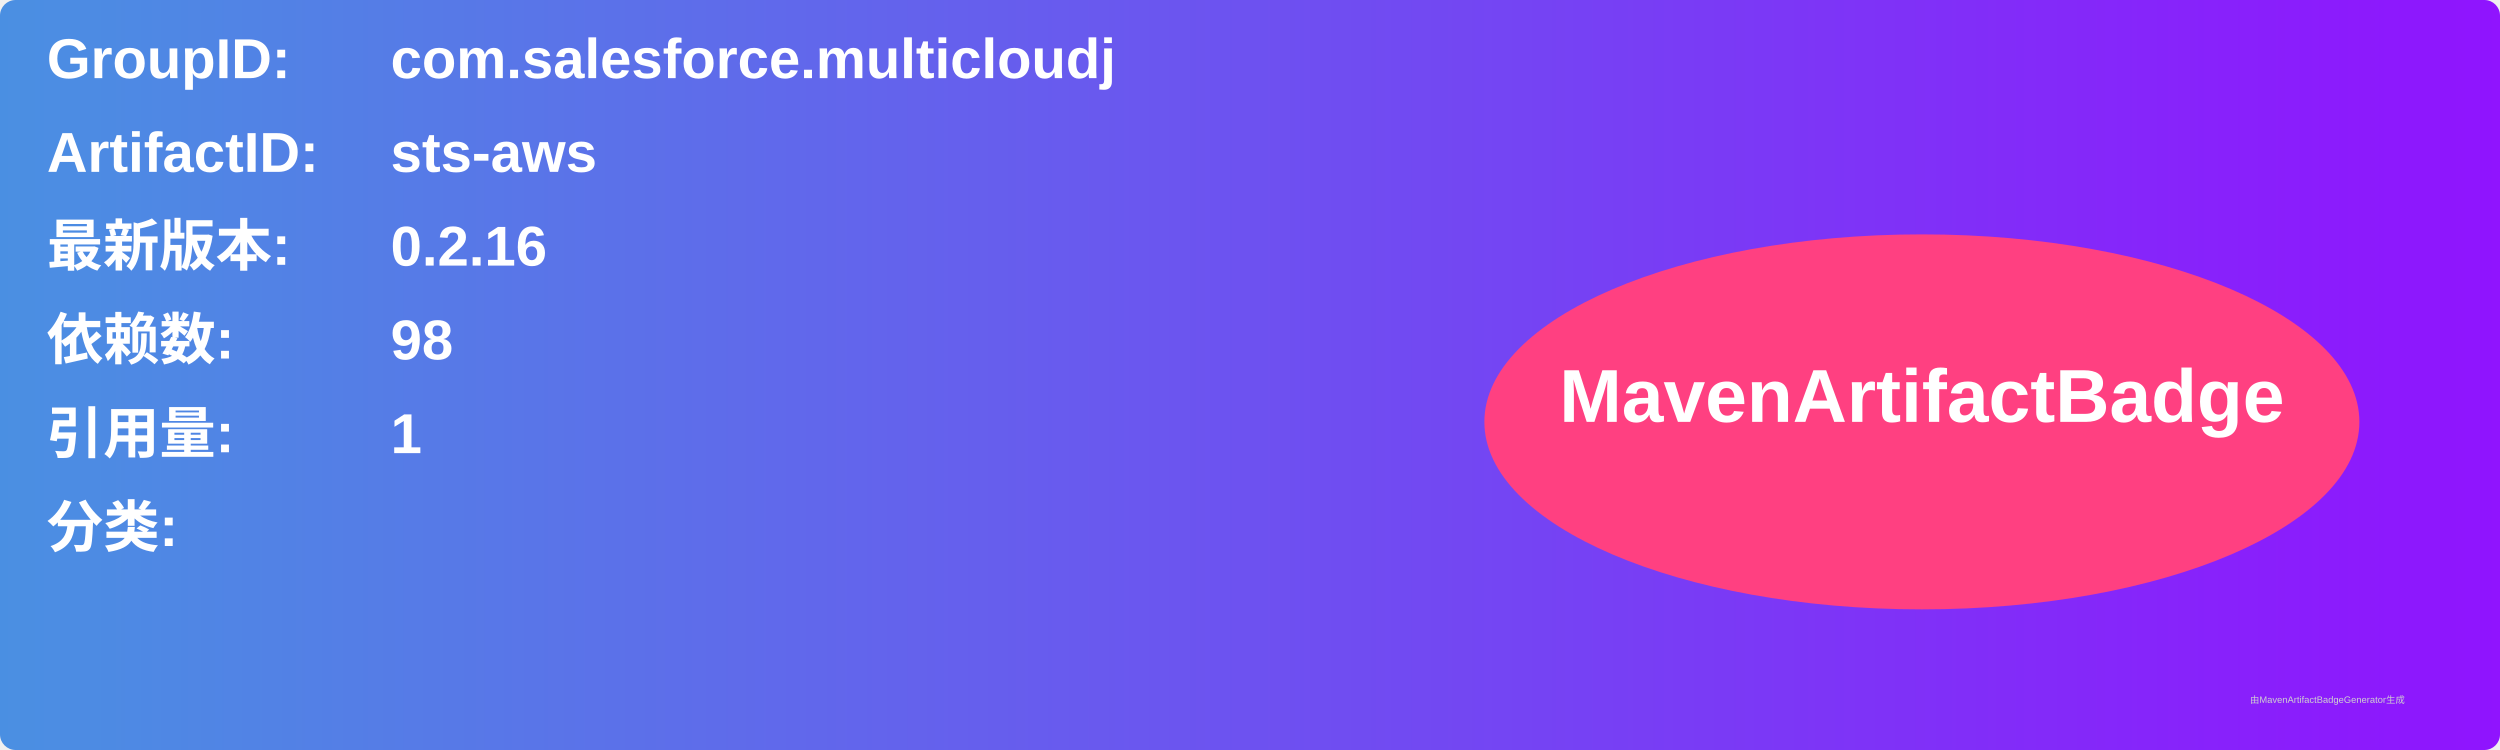
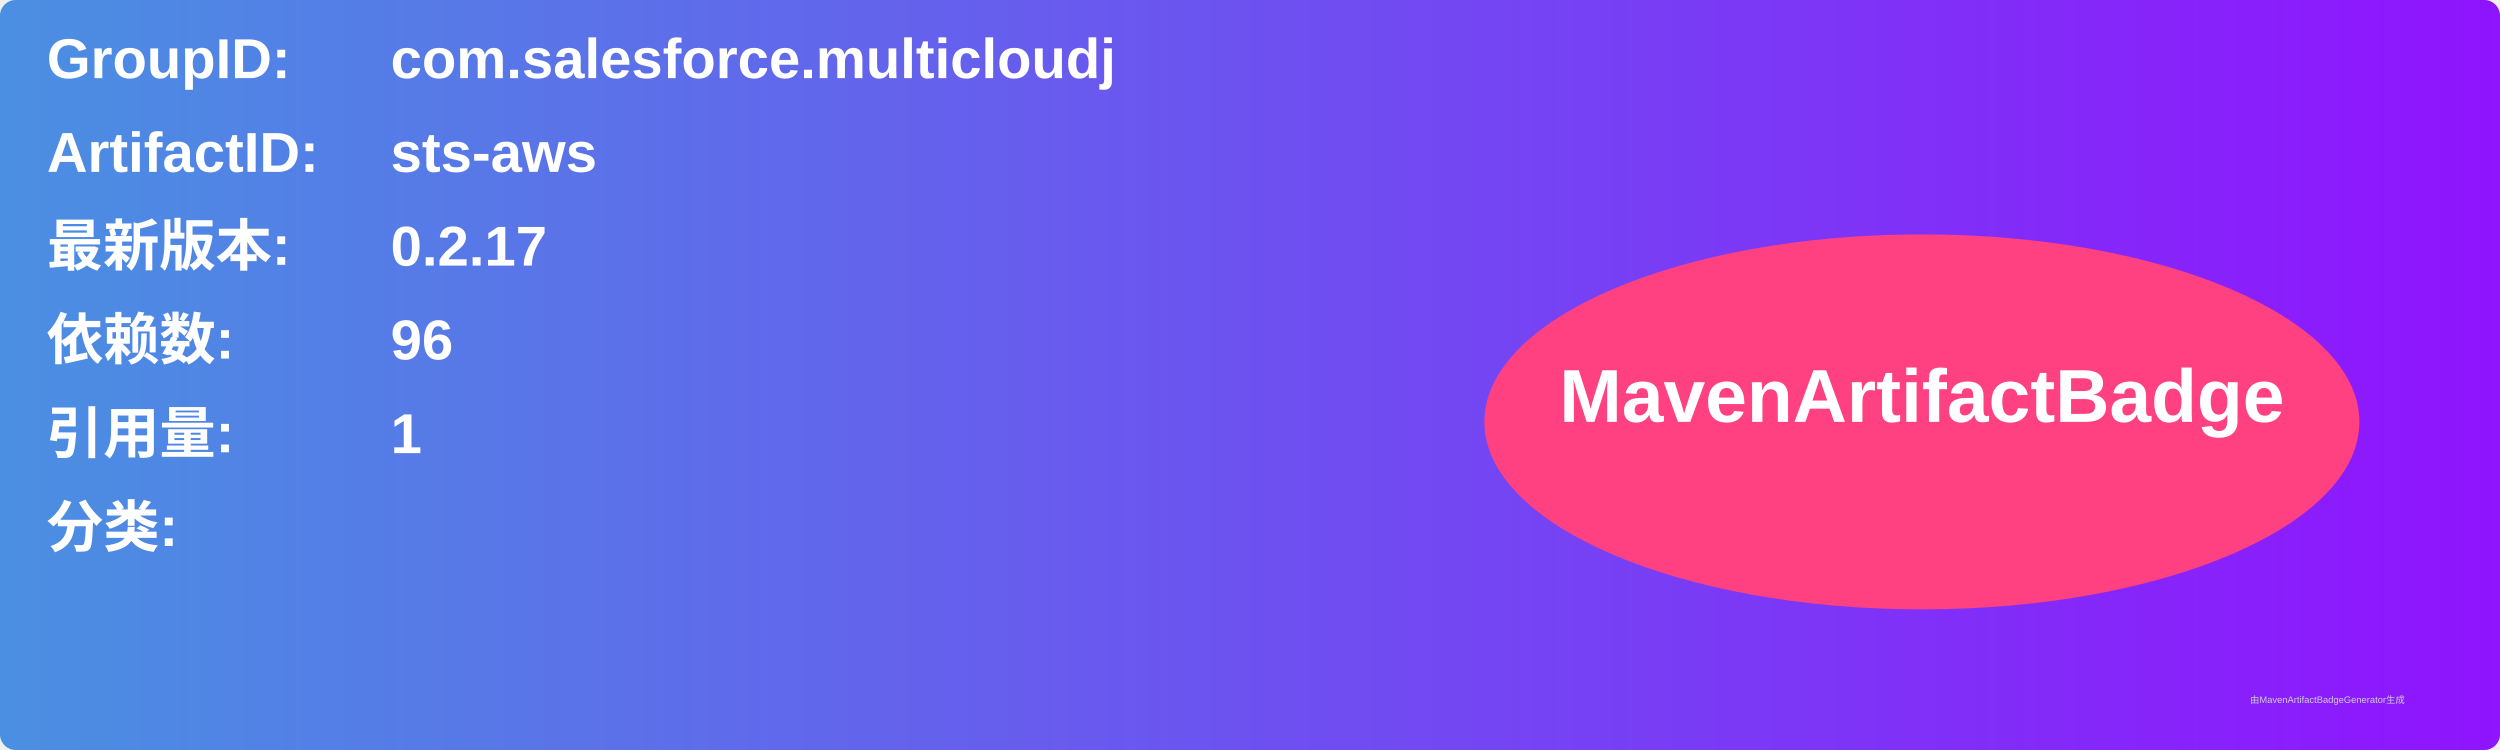
<svg xmlns="http://www.w3.org/2000/svg" width="800" height="240" viewBox="0 0 800 240">
  <linearGradient id="grad" x1="0%" y1="0%" x2="100%" y2="0%">
    <stop offset="0%" stop-color="#4a90e2" />
    <stop offset="100%" stop-color="#9013fe" />
  </linearGradient>
  <rect width="100%" height="100%" rx="5" ry="5" fill="url(#grad)" />
  <g transform="translate(15, 15)">
    <text x="0" y="10" font-family="Arial" font-size="18" fill="white" font-weight="bold" width="260">GroupID:</text>
    <text x="110" y="10" font-family="Arial" font-size="18" fill="white" font-weight="bold" width="460">com.salesforce.multicloudj</text>
    <text x="0" y="40" font-family="Arial" font-size="18" fill="white" font-weight="bold" width="260">ArtifactID:</text>
    <text x="110" y="40" font-family="Arial" font-size="18" fill="white" font-weight="bold" width="460">sts-aws</text>
    <text x="0" y="70" font-family="Arial" font-size="18" fill="white" font-weight="bold">最新版本:</text>
    <text x="110" y="70" font-family="Arial" font-size="18" fill="white" font-weight="bold">
-       <tspan font-weight="bold">0.2.16</tspan>
+       <tspan font-weight="bold">0.2.17</tspan>
    </text>
    <text x="0" y="100" font-family="Arial" font-size="18" fill="white" font-weight="bold">依赖数: </text>
    <text x="110" y="100" font-family="Arial" font-size="18" fill="white">
-       <tspan font-weight="bold">98</tspan>
+       <tspan font-weight="bold">96</tspan>
    </text>
    <text x="0" y="130" font-family="Arial" font-size="18" fill="white" font-weight="bold">引用量: </text>
    <text x="110" y="130" font-family="Arial" font-size="18" fill="white">
      <tspan font-weight="bold">1</tspan>
    </text>
    <text x="0" y="160" font-family="Arial" font-size="18" fill="white" font-weight="bold">分类:</text>
    <text x="10" y="190" font-family="Arial" font-size="10" fill="white">
      <tspan font-weight="bold" />
    </text>
    <ellipse cx="600" cy="120" rx="140" ry="60" fill="#ff4081" />
    <text x="600" y="120" text-anchor="middle" font-family="Arial" font-size="24" fill="white" font-weight="bold">MavenArtifactBadge</text>
  </g>
  <text x="720" y="225" font-family="Arial" font-size="3" fill="#d0d0d0">由MavenArtifactBadgeGenerator生成</text>
</svg>
